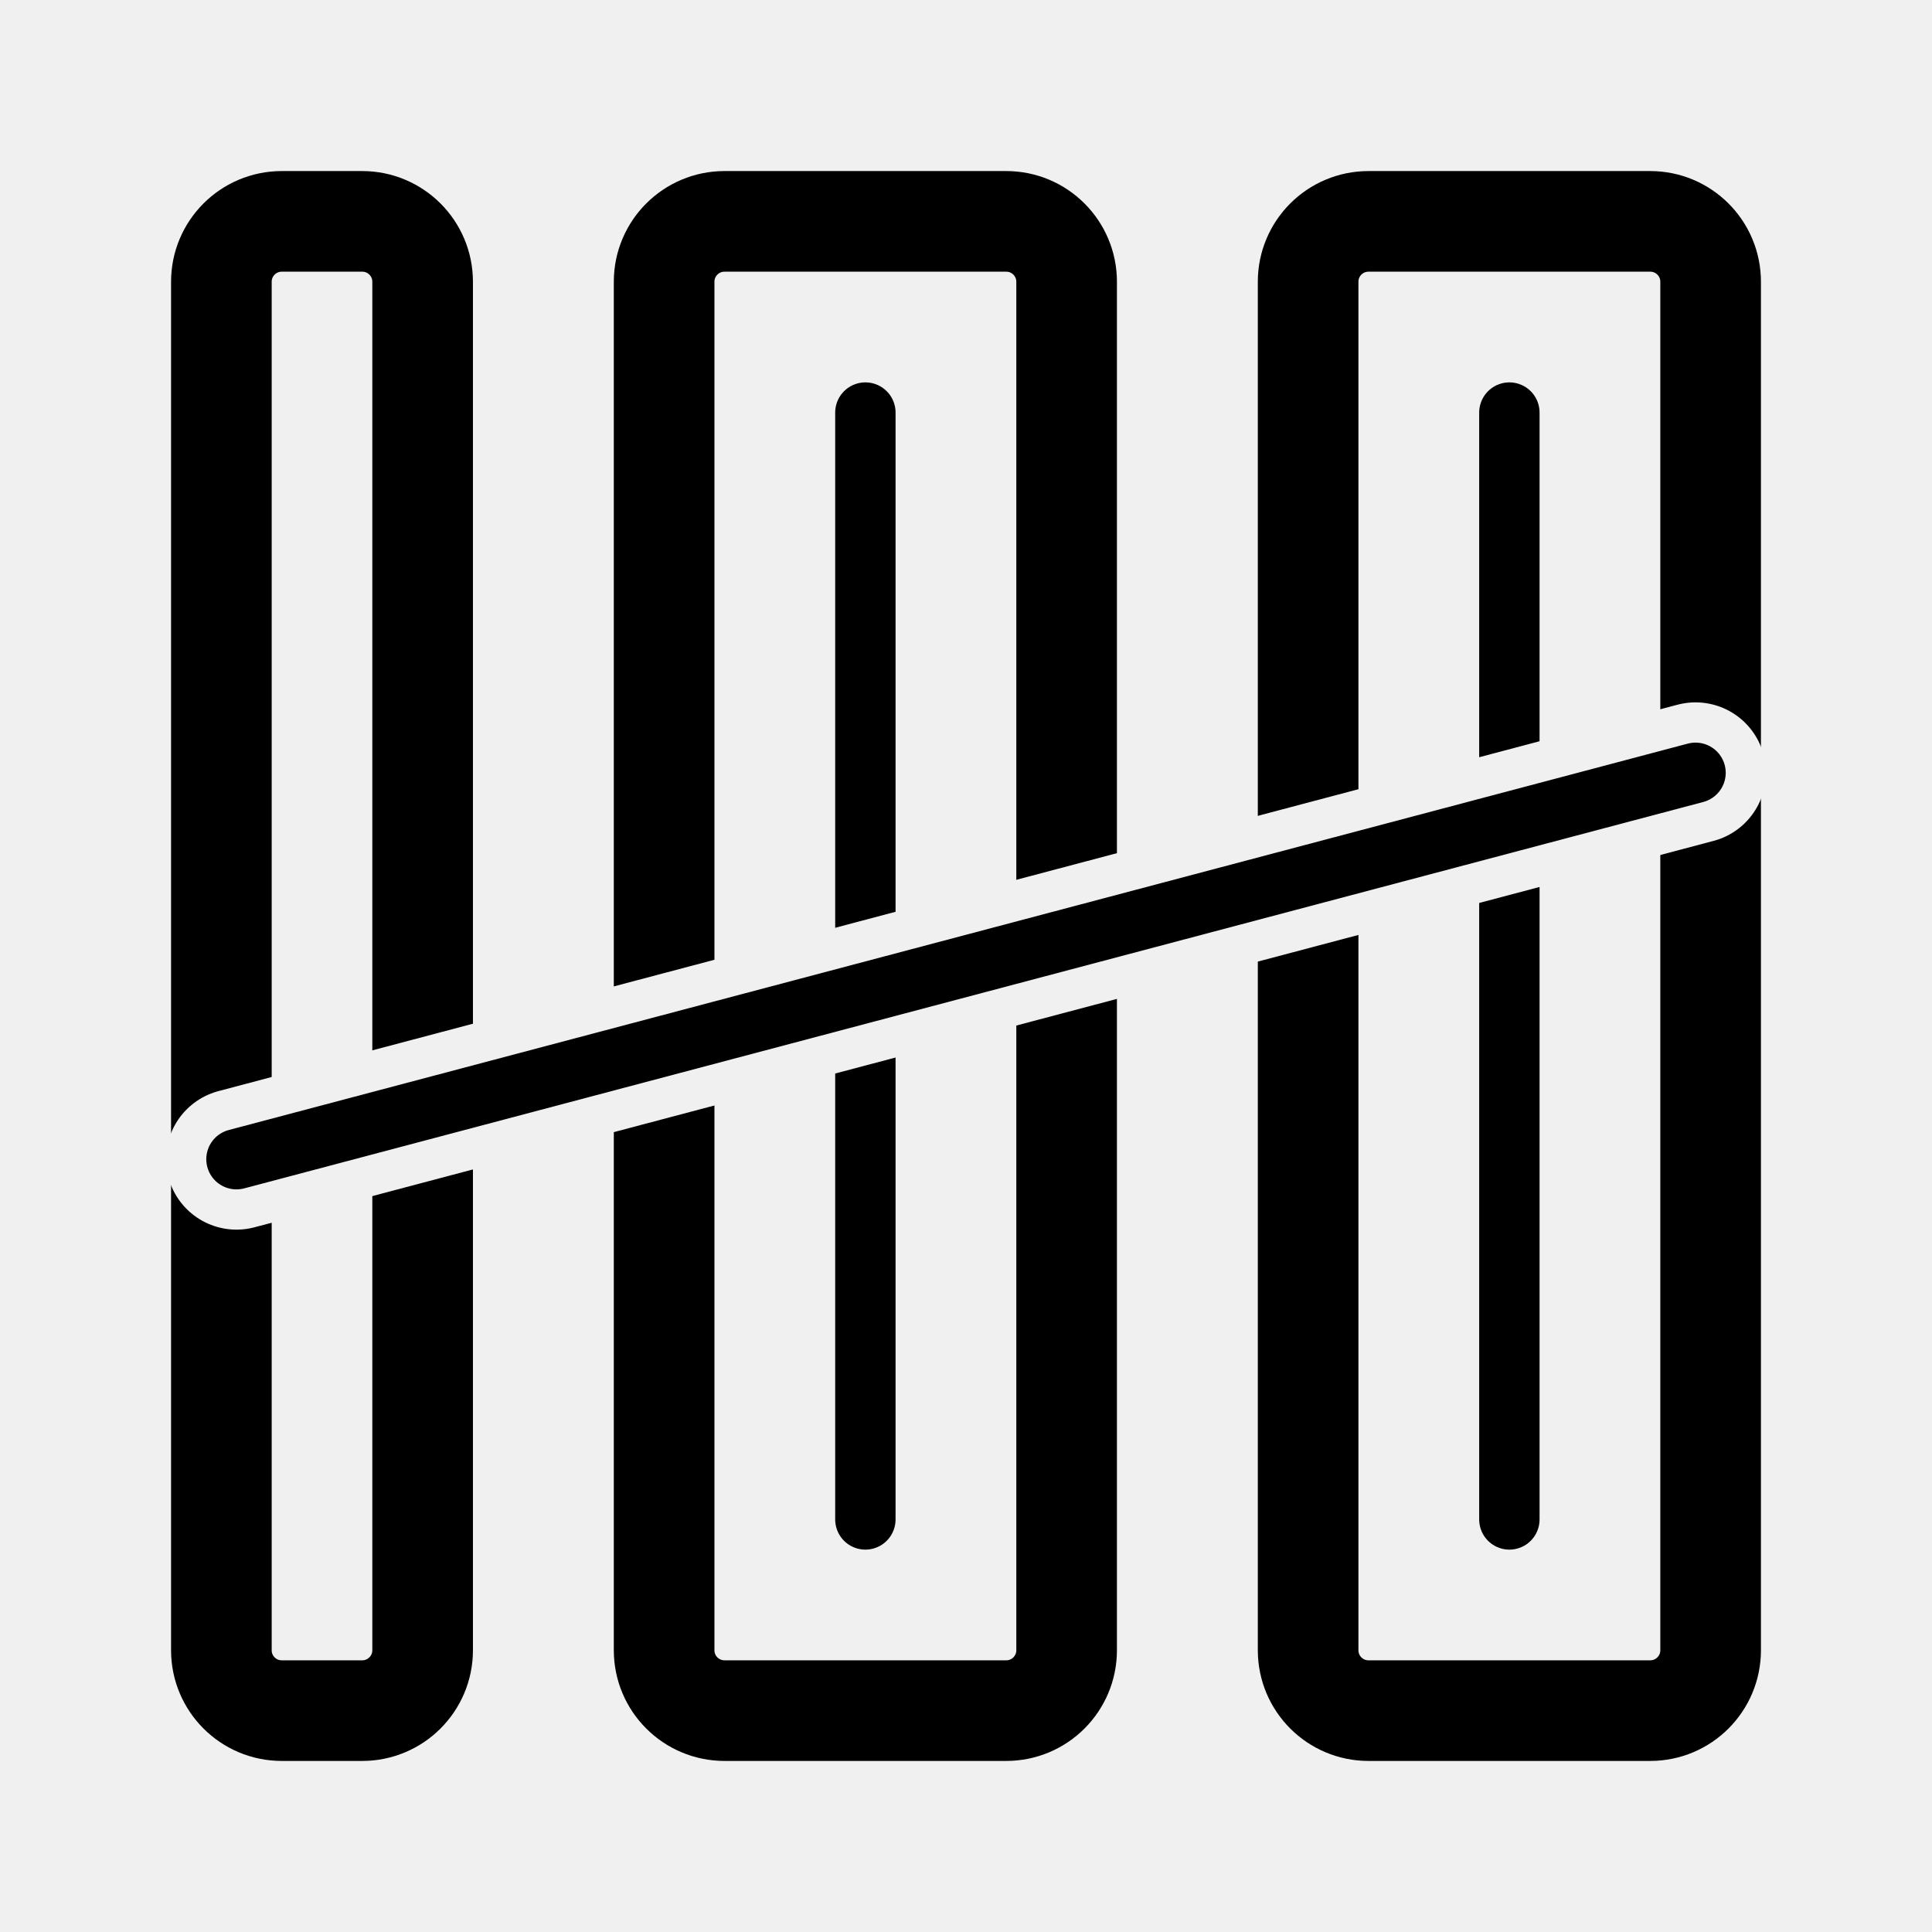
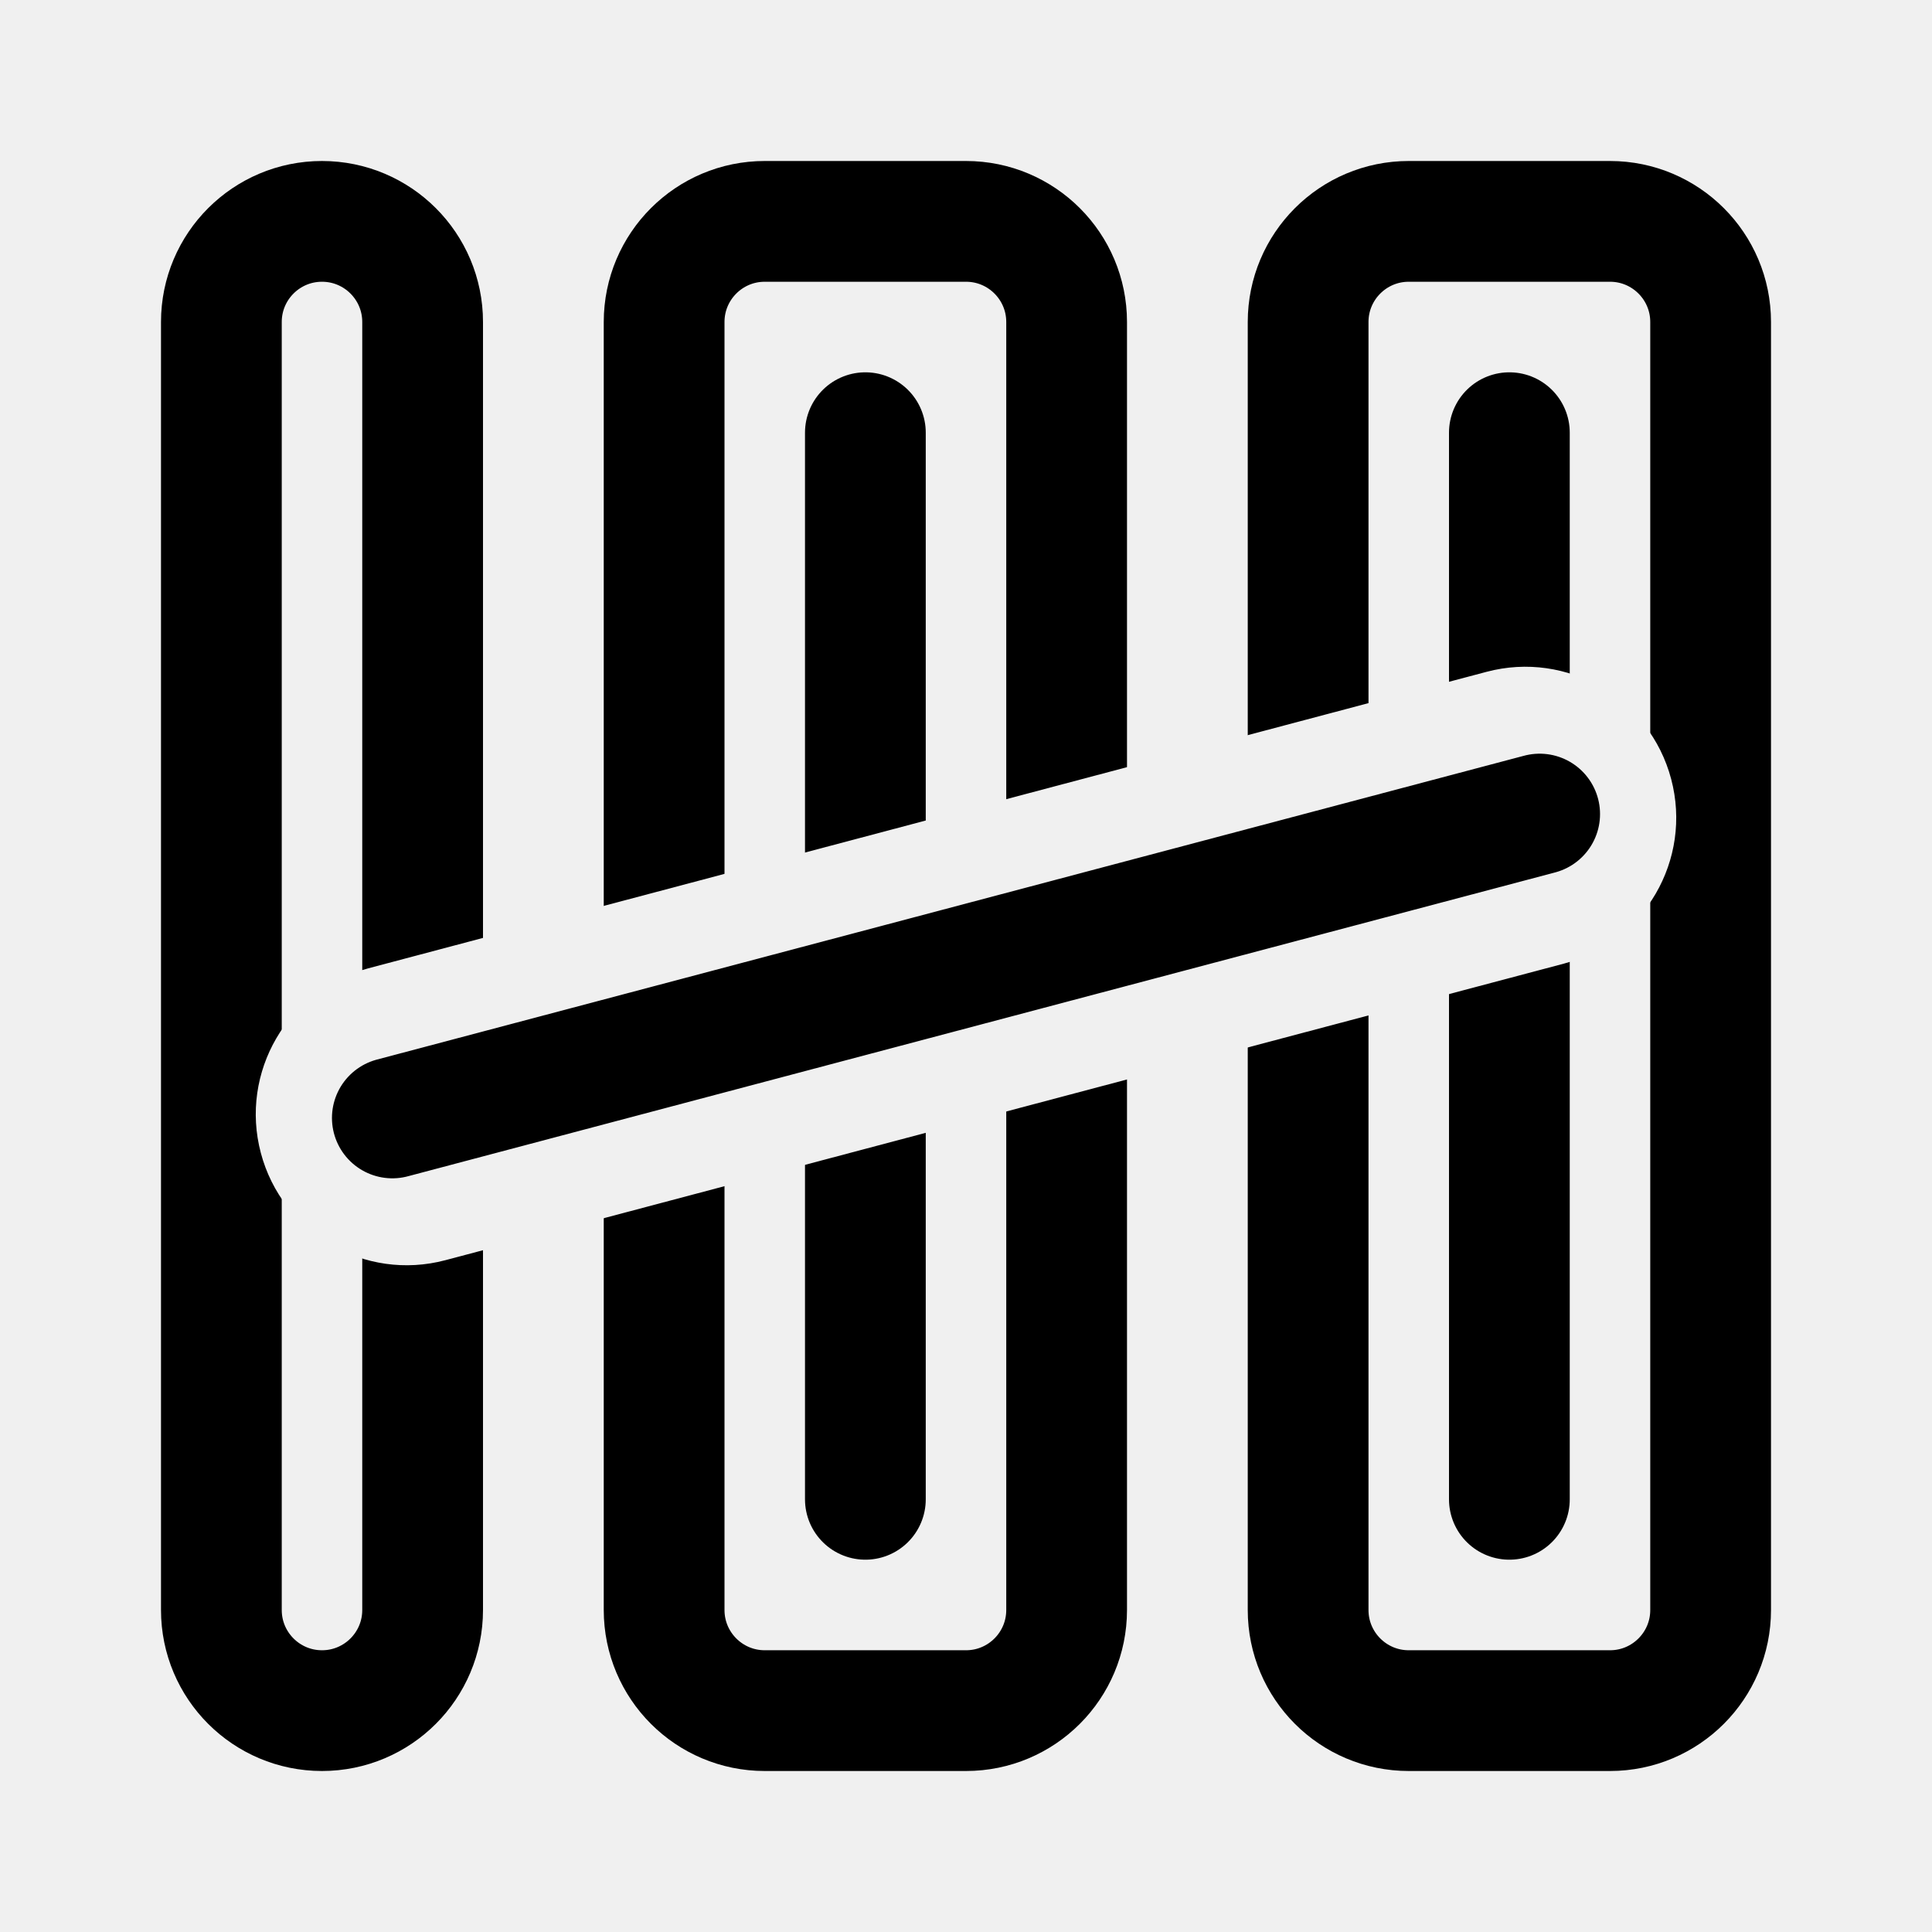
<svg xmlns="http://www.w3.org/2000/svg" width="192" height="192" fill="none" viewBox="0 0 192 192">
-   <defs>
-     <mask id="a">
-       <path fill="#fff" d="M0 0h192v192H0z" />
-       <path stroke="#000" stroke-linecap="round" stroke-linejoin="round" stroke-width="14" d="M23.5 115.2 168.5 76.8" />
-     </mask>
-   </defs>
-   <g stroke="#000" stroke-linejoin="round" stroke-linecap="round" stroke-width="10" mask="url(#a)">
-     <rect width="20" height="148" x="22" y="22" rx="6" />
-     <rect width="40" height="148" x="66" y="22" rx="6" />
-     <rect width="40" height="148" x="130" y="22" rx="6" />
-     <path d="M86 41v110M150 41v110" stroke-width="6" />
+   <mask id="a">
+     <path fill="#fff" d="M0 0h192v192H0z" />
+     <rect x="23.5" y="81" width="145" height="30" rx="15" fill="#000" transform="rotate(-14.85 96 96)" />
+   </mask>
+   <g stroke="#000" stroke-linecap="round" stroke-linejoin="round" stroke-width="12" mask="url(#a)">
+     <rect width="20" height="148" x="22" y="22" rx="10" />
+     <rect width="40" height="148" x="66" y="22" rx="10" />
+     <rect width="40" height="148" x="130" y="22" rx="10" />
+     <path d="M86 43v106M150 43v106" />
  </g>
-   <path stroke="#000" stroke-linecap="round" stroke-linejoin="round" stroke-width="6" d="M23.5 115.2 168.5 76.8" />
+   <path stroke="#000" stroke-linecap="round" stroke-linejoin="round" stroke-width="12" d="M38.99 111.10 153.01 80.90" />
</svg>
